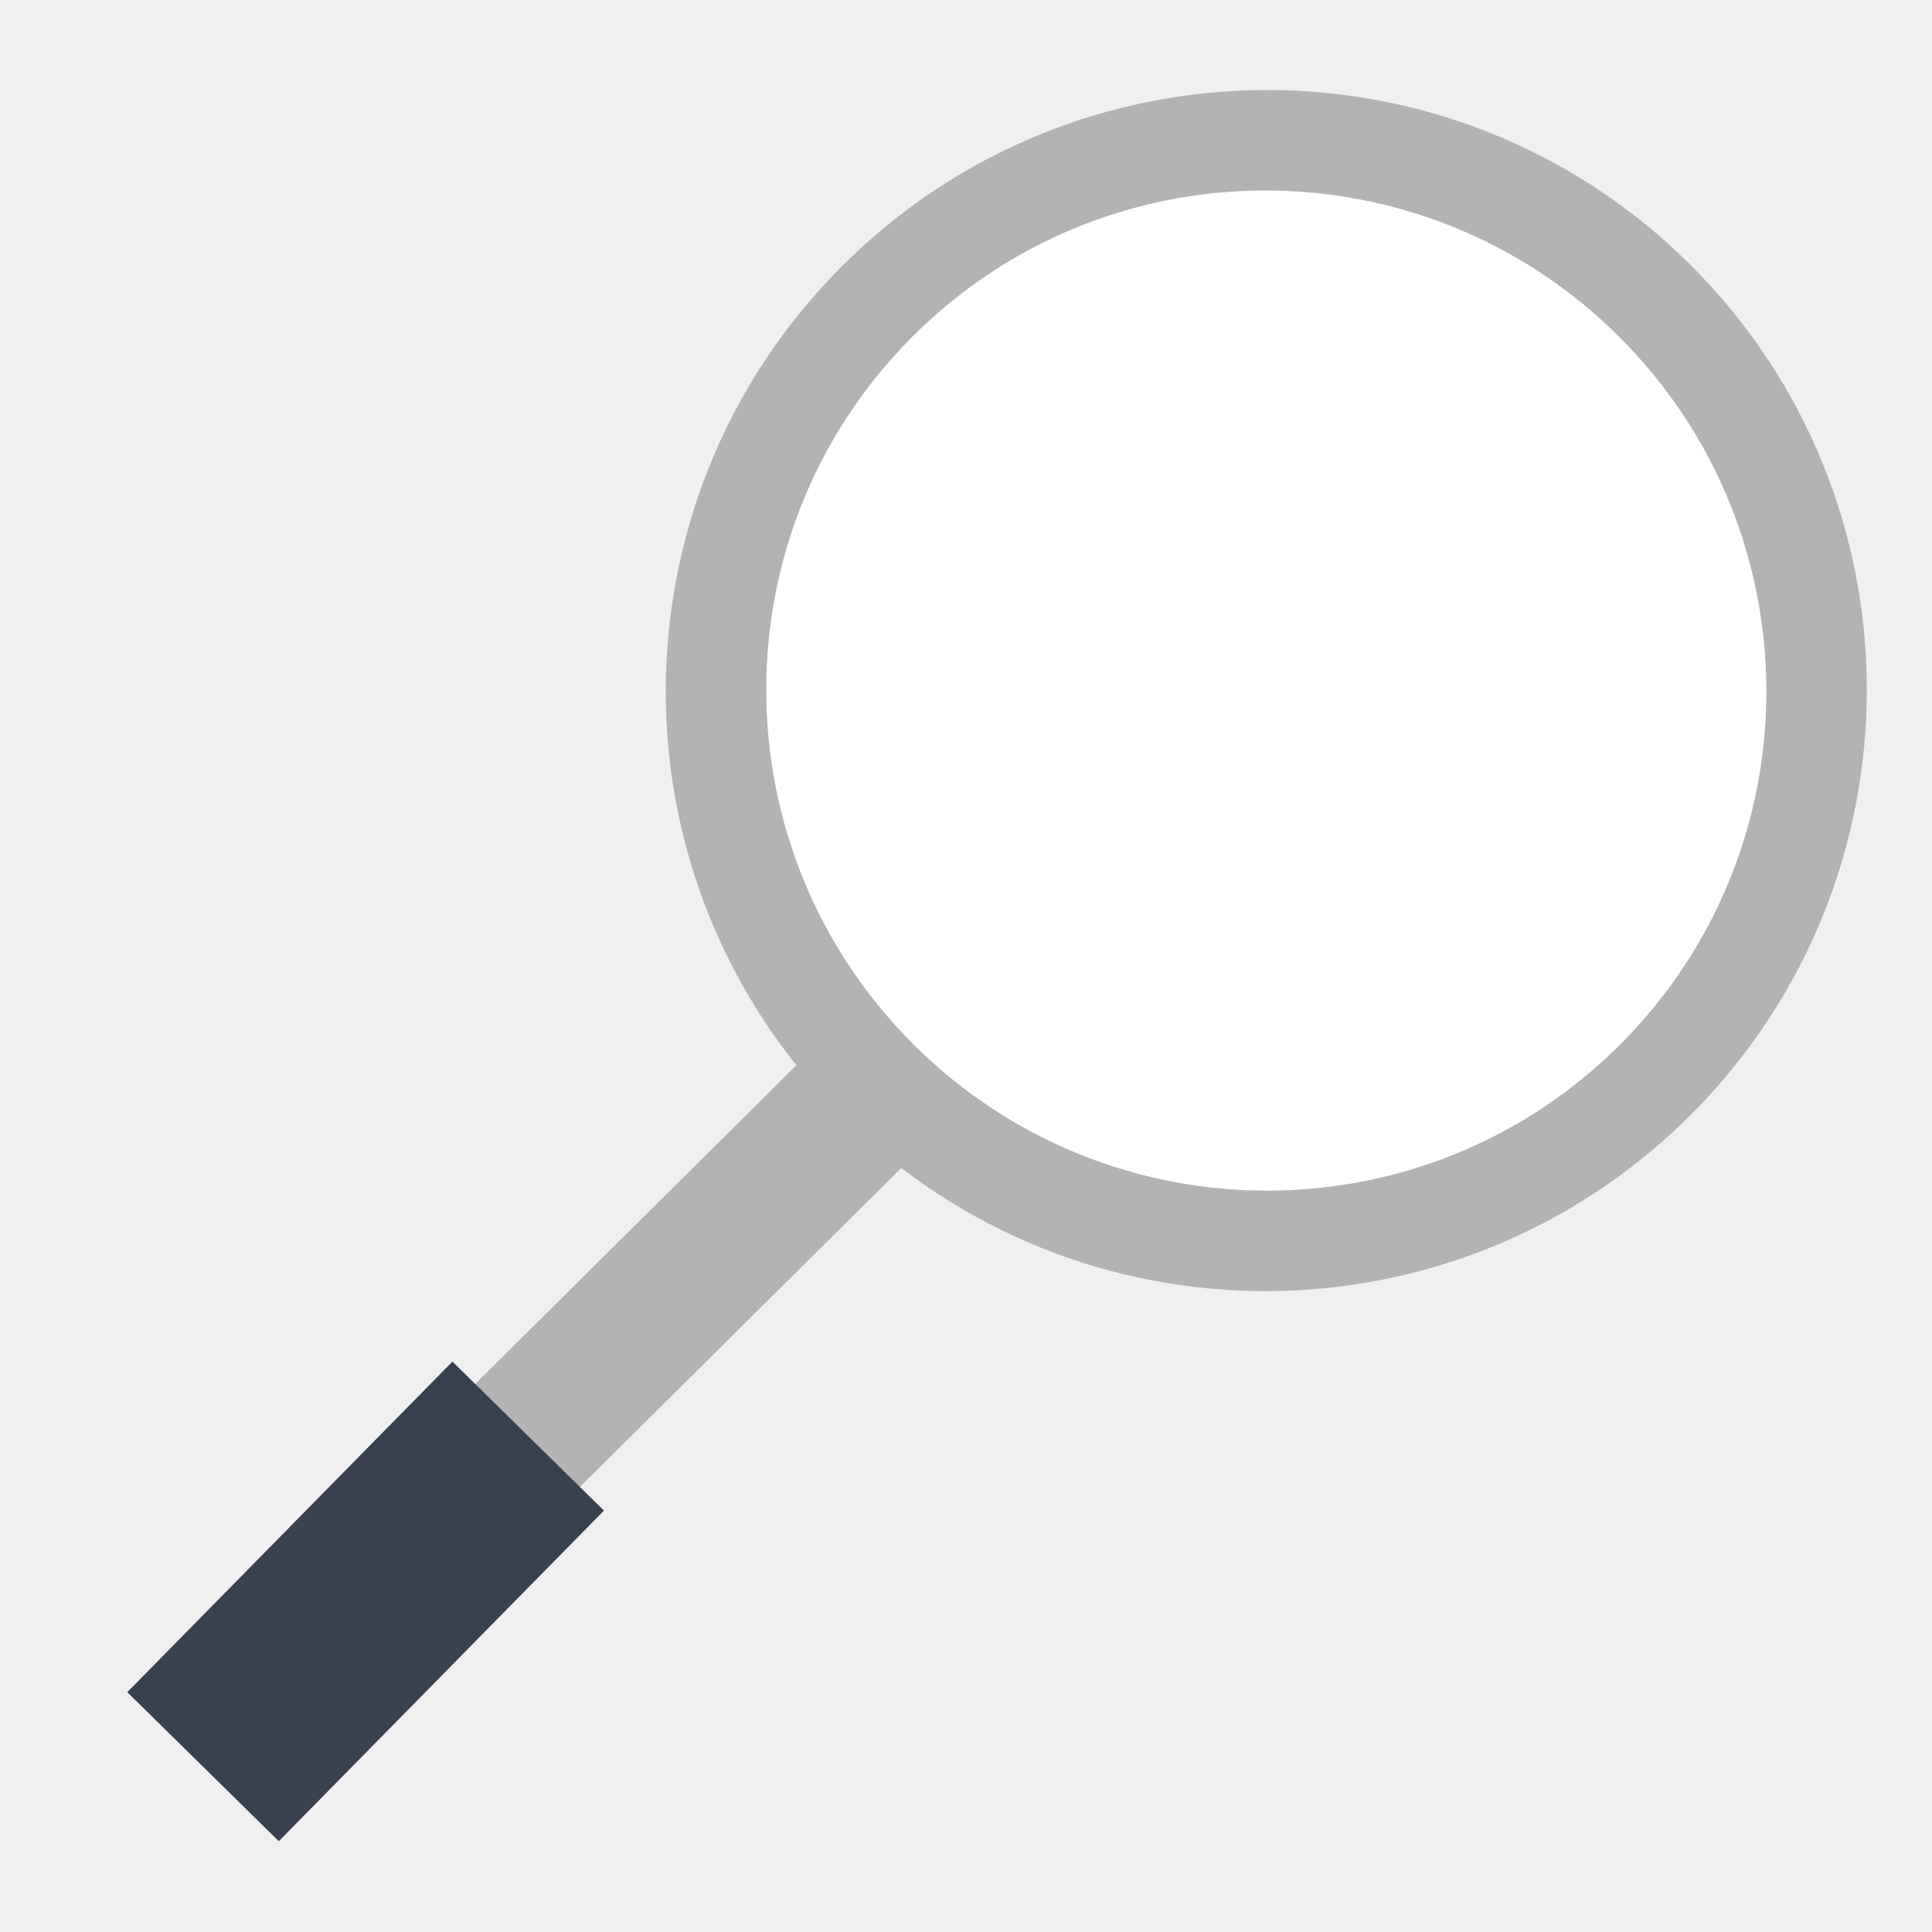
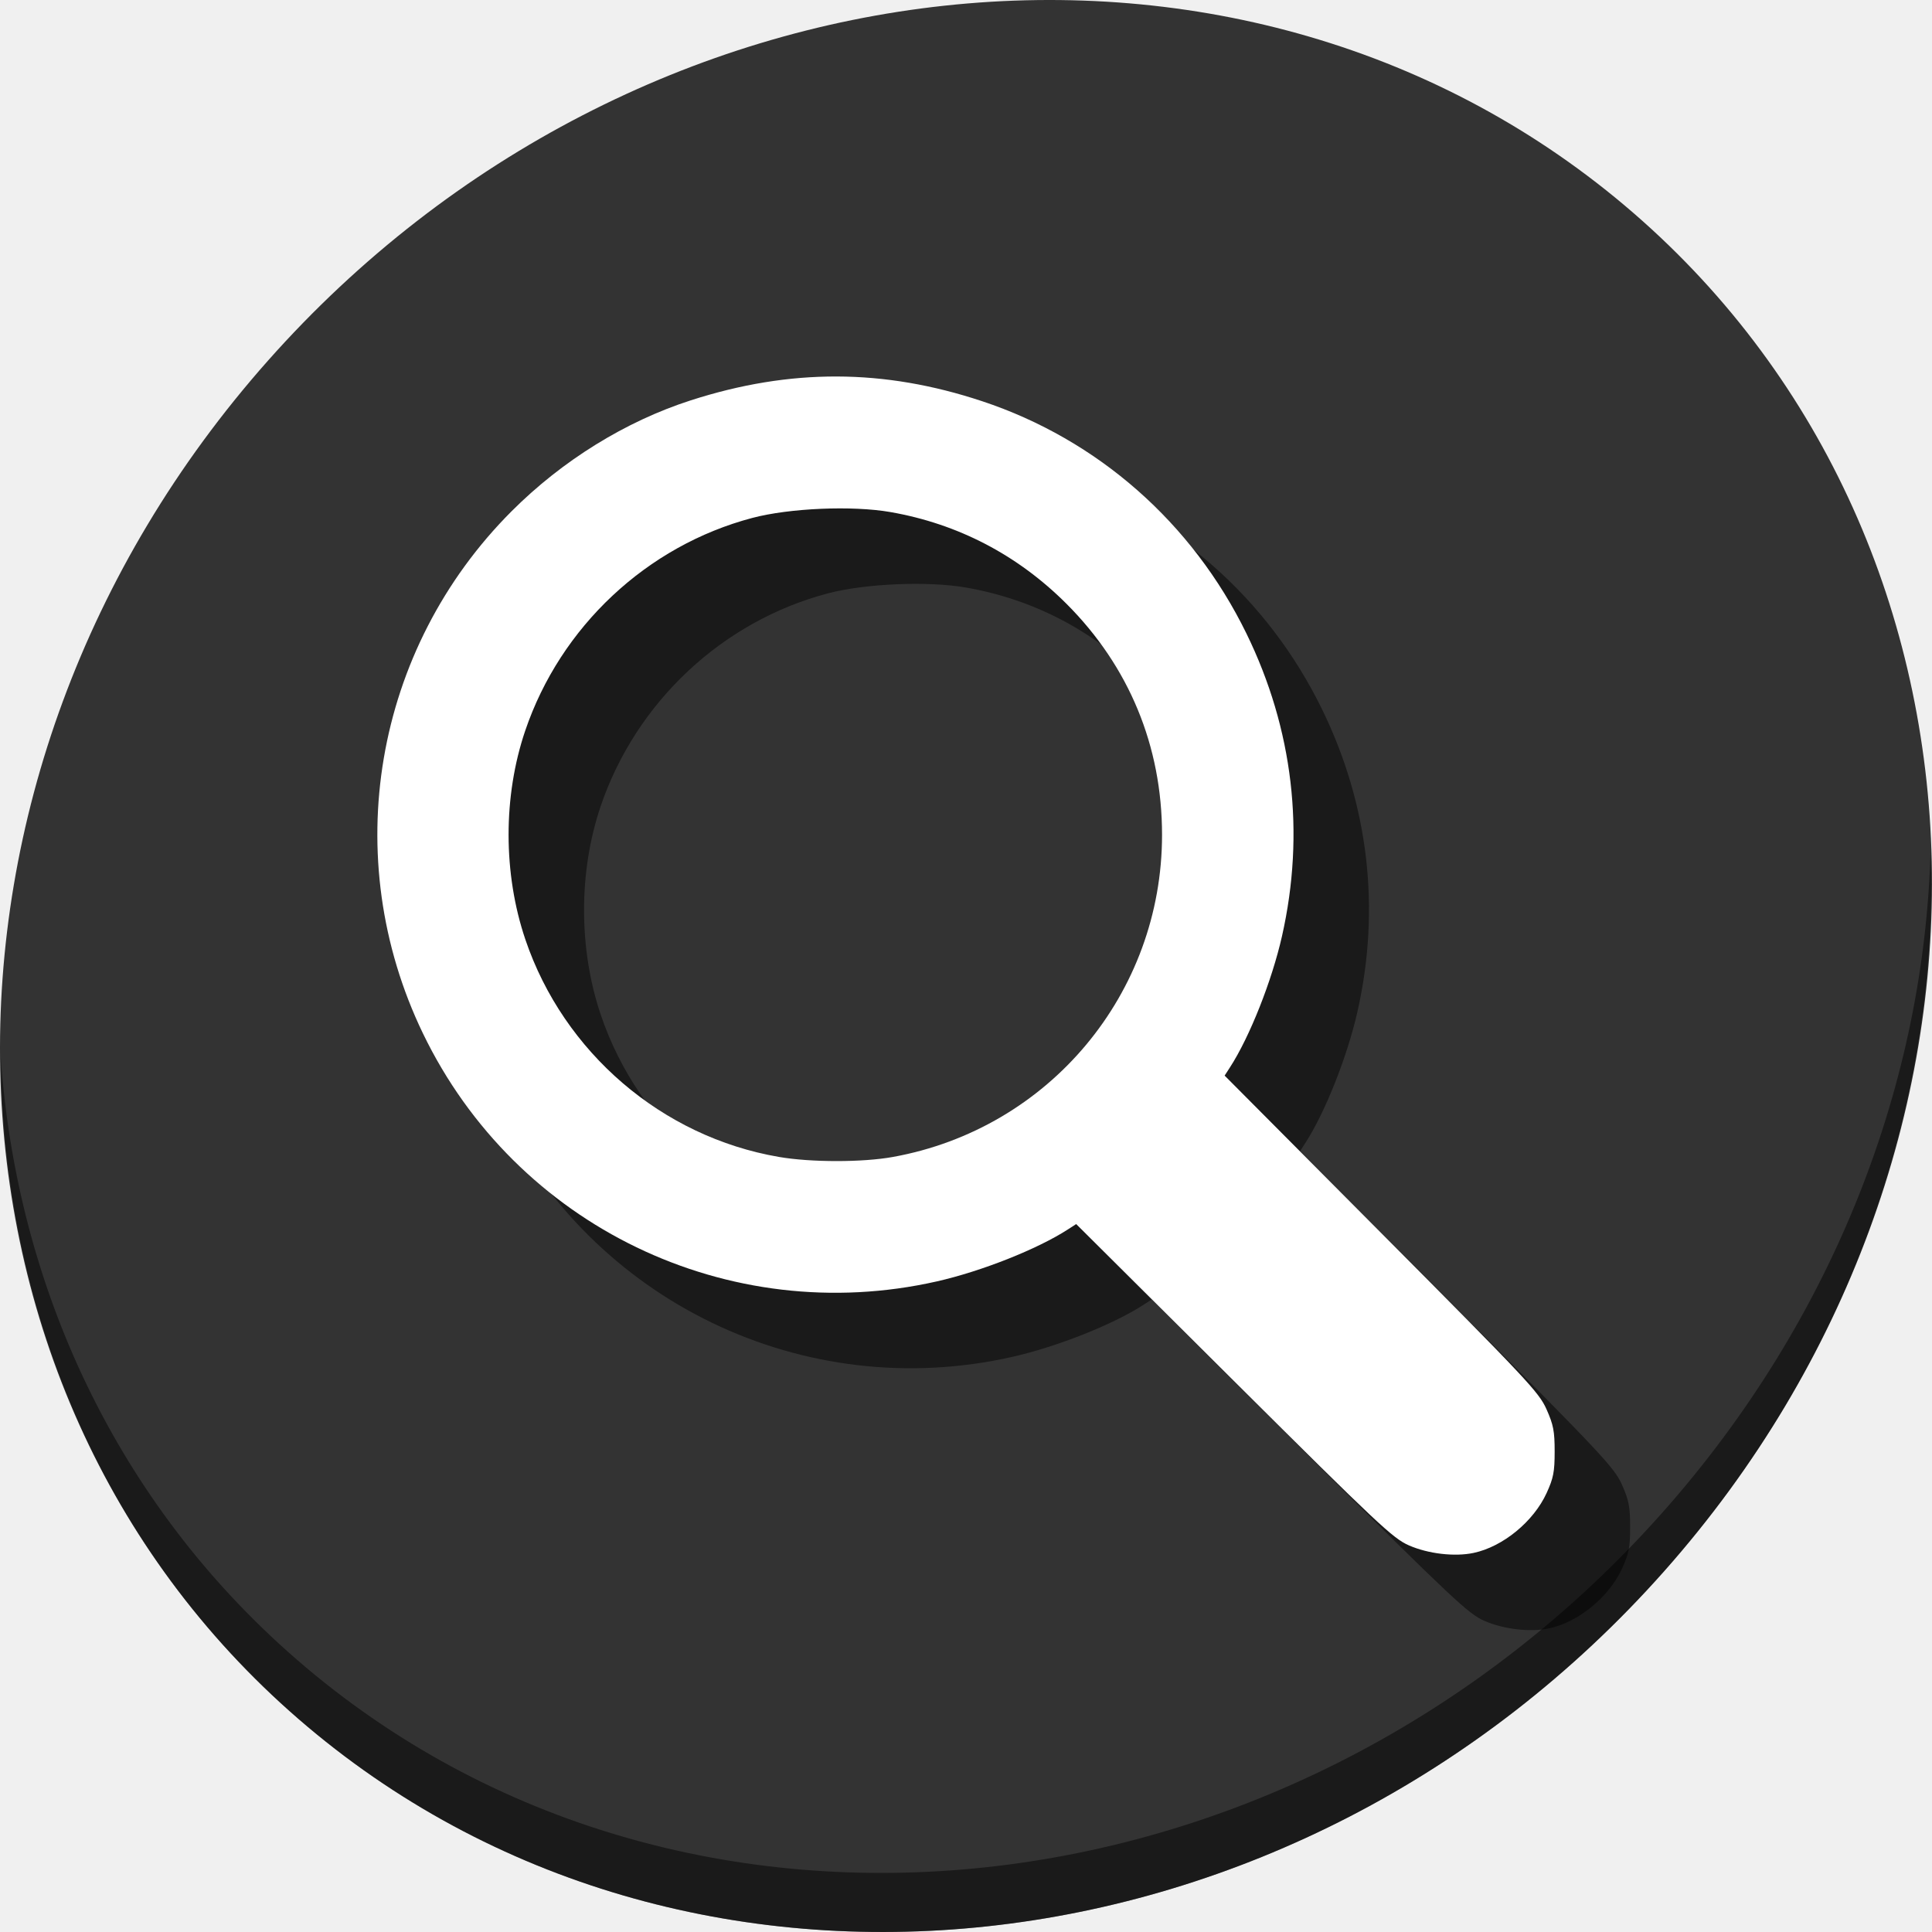
- <svg xmlns="http://www.w3.org/2000/svg" viewBox="0 0 500 500" id="svg2" version="1.1" width="100%" height="100%">
-   <defs id="defs4">
-     <linearGradient id="linearGradient3764" x1="1" x2="47" gradientUnits="userSpaceOnUse" gradientTransform="matrix(0,-1,1,0,-1.5e-6,48)">
-       <stop stop-color="#ed6d17" stop-opacity="1" id="stop7" />
-       <stop offset="1" stop-color="#ef772a" stop-opacity="1" id="stop9" />
-     </linearGradient>
-     <clipPath id="clipPath-290788785">
-       <g transform="translate(0,-1004.362)" id="g12">
-         <path d="m -24,13 c 0,1.105 -0.672,2 -1.5,2 -0.828,0 -1.5,-0.895 -1.5,-2 0,-1.105 0.672,-2 1.5,-2 0.828,0 1.5,0.895 1.5,2 z" transform="matrix(15.33333,0,0,11.5,415,878.8622)" id="path14" style="fill:#1890d0" />
-       </g>
-     </clipPath>
-     <clipPath id="clipPath-297324635">
-       <g transform="translate(0,-1004.362)" id="g17">
-         <path d="m -24,13 c 0,1.105 -0.672,2 -1.5,2 -0.828,0 -1.5,-0.895 -1.5,-2 0,-1.105 0.672,-2 1.5,-2 0.828,0 1.5,0.895 1.5,2 z" transform="matrix(15.33333,0,0,11.5,415,878.8622)" id="path19" style="fill:#1890d0" />
-       </g>
-     </clipPath>
-   </defs>
-   <g id="g33" transform="translate(0,452)" />
-   <g id="g4149">
-     <path transform="matrix(-0.7159585,0.7189377,0.7073419,0.7044107,349.0513,-103.1743)" d="m 352.066,184.118 a 140.367,142.668 0 1 1 0,-6e-5" id="path2996" style="fill:#ffffff;stroke:#b3b3b3;stroke-width:25.834;stroke-miterlimit:4;stroke-opacity:1;stroke-dasharray:none" />
-     <path id="path3766" d="m 213.113,268.725 -93.338,92.631 26.768,26.973 93.338,-92.631 -26.768,-26.973 z" style="color:#000000;font-style:normal;font-variant:normal;font-weight:normal;font-stretch:normal;font-size:medium;line-height:normal;font-family:sans-serif;text-indent:0;text-align:start;text-decoration:none;text-decoration-line:none;text-decoration-style:solid;text-decoration-color:#000000;letter-spacing:normal;word-spacing:normal;text-transform:none;direction:ltr;block-progression:tb;writing-mode:lr-tb;baseline-shift:baseline;text-anchor:start;white-space:normal;clip-rule:nonzero;display:inline;overflow:visible;visibility:visible;opacity:1;isolation:auto;mix-blend-mode:normal;color-interpolation:sRGB;color-interpolation-filters:linearRGB;solid-color:#000000;solid-opacity:1;fill:#b3b3b3;fill-opacity:1;fill-rule:nonzero;stroke:none;stroke-width:38;stroke-linecap:butt;stroke-linejoin:miter;stroke-miterlimit:4;stroke-dasharray:none;stroke-dashoffset:0;stroke-opacity:1;color-rendering:auto;image-rendering:auto;shape-rendering:auto;text-rendering:auto;enable-background:accumulate" />
-     <path id="path3766-3" d="M 117.088,352.377 32.941,437.938 72.154,476.502 156.301,390.943 117.088,352.377 Z" style="color:#000000;font-style:normal;font-variant:normal;font-weight:normal;font-stretch:normal;font-size:medium;line-height:normal;font-family:sans-serif;text-indent:0;text-align:start;text-decoration:none;text-decoration-line:none;text-decoration-style:solid;text-decoration-color:#000000;letter-spacing:normal;word-spacing:normal;text-transform:none;direction:ltr;block-progression:tb;writing-mode:lr-tb;baseline-shift:baseline;text-anchor:start;white-space:normal;clip-rule:nonzero;display:inline;overflow:visible;visibility:visible;opacity:1;isolation:auto;mix-blend-mode:normal;color-interpolation:sRGB;color-interpolation-filters:linearRGB;solid-color:#000000;solid-opacity:1;fill:#394050;fill-opacity:1;fill-rule:nonzero;stroke:none;stroke-width:55;stroke-linecap:butt;stroke-linejoin:miter;stroke-miterlimit:4;stroke-dasharray:none;stroke-dashoffset:0;stroke-opacity:1;color-rendering:auto;image-rendering:auto;shape-rendering:auto;text-rendering:auto;enable-background:accumulate" />
+ <svg xmlns="http://www.w3.org/2000/svg" version="1.1" id="Capa_1" x="0px" y="0px" viewBox="0 0 512 512" xml:space="preserve" width="512" height="512">
+   <defs id="defs67" />
+   <g id="g35" transform="translate(0,954)" />
+   <g id="g37" transform="translate(0,954)" />
+   <g id="g39" transform="translate(0,954)" />
+   <g id="g41" transform="translate(0,954)" />
+   <g id="g43" transform="translate(0,954)" />
+   <g id="g45" transform="translate(0,954)" />
+   <g id="g47" transform="translate(0,954)" />
+   <g id="g49" transform="translate(0,954)" />
+   <g id="g51" transform="translate(0,954)" />
+   <g id="g53" transform="translate(0,954)" />
+   <g id="g55" transform="translate(0,954)" />
+   <g id="g57" transform="translate(0,954)" />
+   <g id="g59" transform="translate(0,954)" />
+   <g id="g61" transform="translate(0,954)" />
+   <g id="g63" transform="translate(0,954)" />
+   <g id="g64">
+     <path style="fill:#333333;fill-opacity:1;stroke-width:11.11" d="m 432.913,56.474 c 102.193,88.575 105.827,249.7 8.117,359.899 C 343.32,526.572 181.28,544.101 79.087,455.526 -23.106,366.951 -26.74,205.826 70.97,95.627 168.68,-14.572 330.72,-32.101 432.913,56.474 Z" id="path27-5" />
+     <path style="opacity:1;fill:#000000;fill-opacity:0.49;stroke-width:11.11" d="M 511.636,224.904 C 510.084,286.215 486.474,349.058 440.669,400.718 342.959,510.917 180.919,528.446 78.726,439.871 30.827,398.356 4.497,340.923 0.194,280.229 0.799,346.585 27.117,410.482 79.079,455.519 c 102.193,88.575 264.241,71.037 361.943,-39.153 49.705,-56.058 73.005,-125.291 70.614,-191.462 z" id="path51-6" />
+     <path style="fill:#000000;fill-opacity:0.49;stroke-width:0.746" d="m 410.523,431.538 c 7.778,-1.652 15.893,-8.316 19.355,-15.891 1.801,-3.941 2.122,-5.602 2.122,-10.985 0,-5.382 -0.327,-7.077 -2.16,-11.193 -2.008,-4.509 -5.087,-7.791 -43.73,-46.636 l -41.569,-41.786 1.447,-2.239 c 5.198,-8.042 11.074,-22.87 13.747,-34.691 6.189,-27.366 2.957,-54.917 -9.412,-80.219 -14.36,-29.377 -39.423,-51.409 -70.039,-61.571 -26.107,-8.665 -50.852,-8.735 -77.264,-0.218 -17.262,5.566 -33.982,15.916 -47.413,29.347 -36.571,36.571 -45.973,91.879 -23.527,138.398 24.634,51.053 80.932,78.226 136.188,65.731 11.82,-2.673 26.649,-8.549 34.691,-13.747 l 2.239,-1.447 41.786,41.569 c 38.36,38.161 42.165,41.735 46.411,43.59 5.117,2.236 12.129,3.049 17.131,1.987 z M 226.419,326.598 c -30.966,-5.315 -57.037,-27.667 -67.188,-57.606 -5.92,-17.461 -5.936,-37.991 -0.043,-55.351 9.365,-27.586 32.235,-49.009 60.197,-56.39 9.865,-2.604 26.49,-3.31 36.574,-1.552 17.894,3.118 33.717,11.362 46.672,24.317 16.586,16.586 25.323,37.713 25.323,61.234 0,42.074 -29.922,77.879 -71.332,85.357 -8.077,1.459 -21.677,1.455 -30.203,-0.008 z" id="path894" />
+     <path id="path851" d="m 390.523,411.538 c 7.778,-1.652 15.893,-8.316 19.355,-15.891 1.801,-3.941 2.122,-5.602 2.122,-10.985 0,-5.382 -0.327,-7.077 -2.16,-11.193 -2.008,-4.509 -5.087,-7.791 -43.73,-46.636 l -41.569,-41.786 1.447,-2.239 c 5.198,-8.042 11.074,-22.87 13.747,-34.691 6.189,-27.366 2.957,-54.917 -9.412,-80.219 -14.36,-29.377 -39.423,-51.409 -70.039,-61.571 -26.107,-8.665 -50.852,-8.735 -77.264,-0.218 -17.262,5.566 -33.982,15.916 -47.413,29.347 -36.571,36.571 -45.973,91.879 -23.527,138.398 24.634,51.053 80.932,78.226 136.188,65.731 11.82,-2.673 26.649,-8.549 34.691,-13.747 l 2.239,-1.447 41.786,41.569 c 38.36,38.161 42.165,41.735 46.411,43.59 5.117,2.236 12.129,3.049 17.131,1.987 z M 206.419,306.598 c -30.966,-5.315 -57.037,-27.667 -67.188,-57.606 -5.92,-17.461 -5.936,-37.991 -0.043,-55.351 9.365,-27.586 32.235,-49.009 60.197,-56.39 9.865,-2.604 26.49,-3.31 36.574,-1.552 17.894,3.118 33.717,11.362 46.672,24.317 16.586,16.586 25.323,37.713 25.323,61.234 0,42.074 -29.922,77.879 -71.332,85.357 -8.077,1.459 -21.677,1.455 -30.203,-0.008 z" style="fill:#ffffff;stroke-width:0.746" />
  </g>
</svg>
